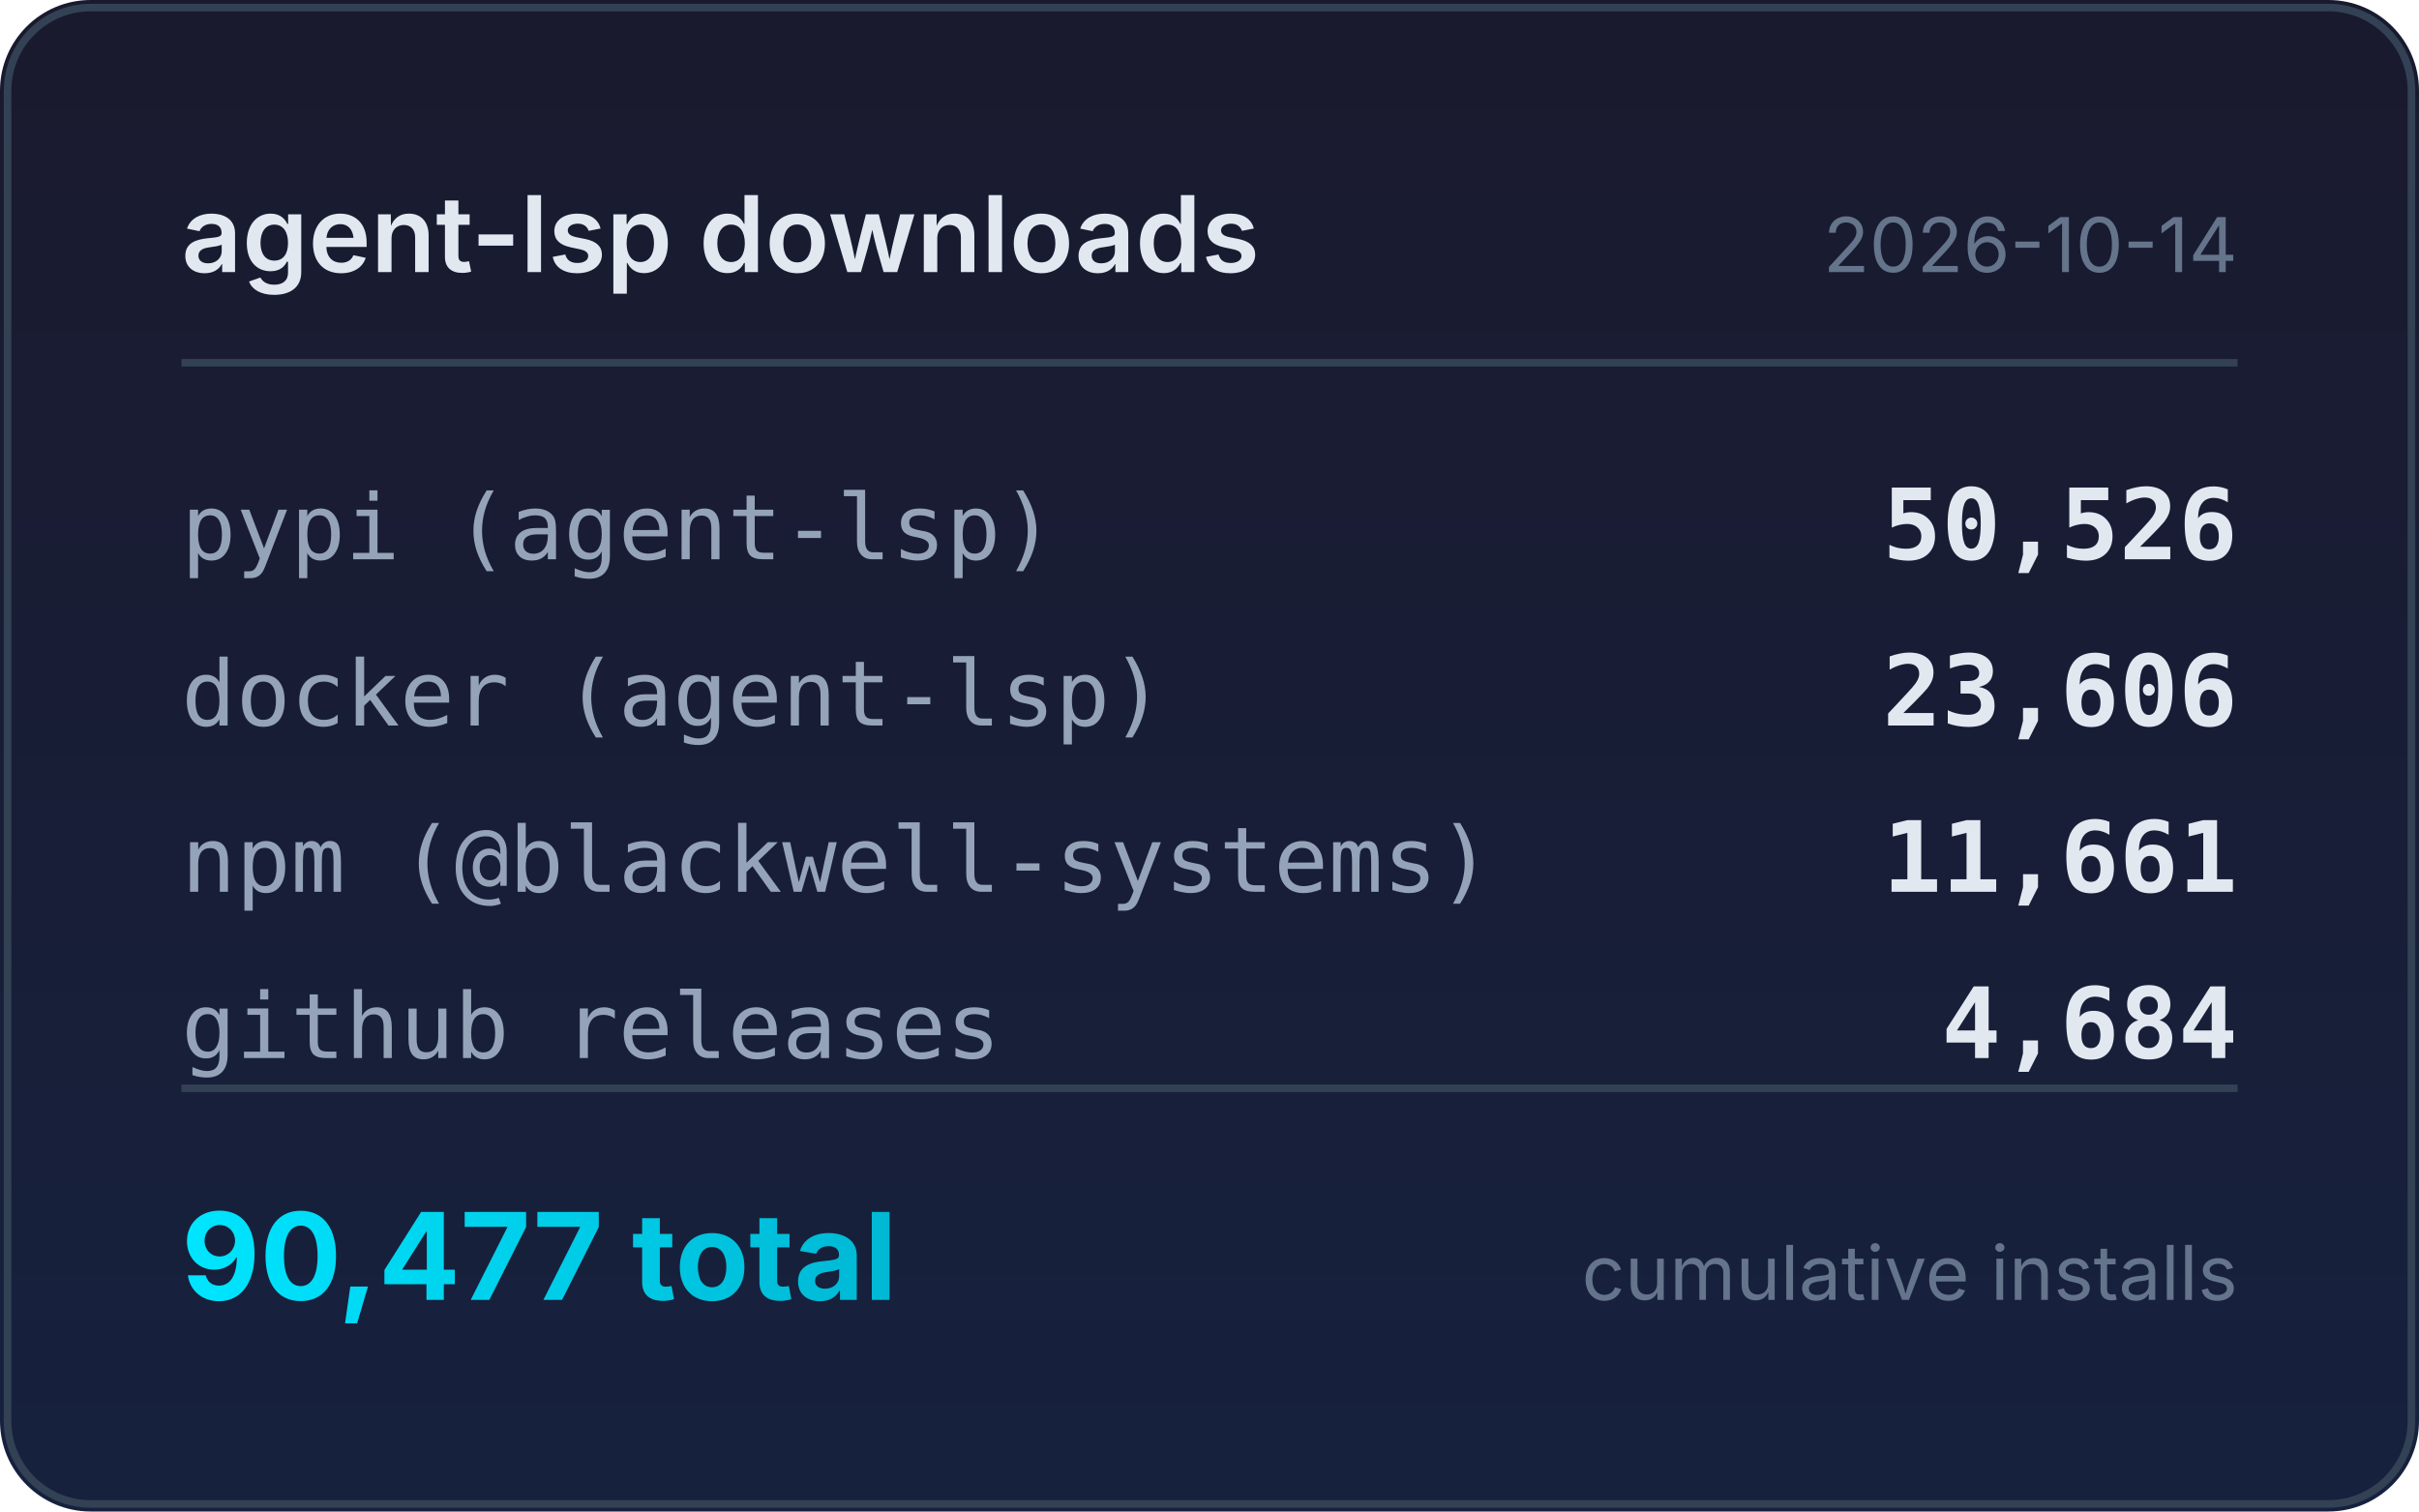
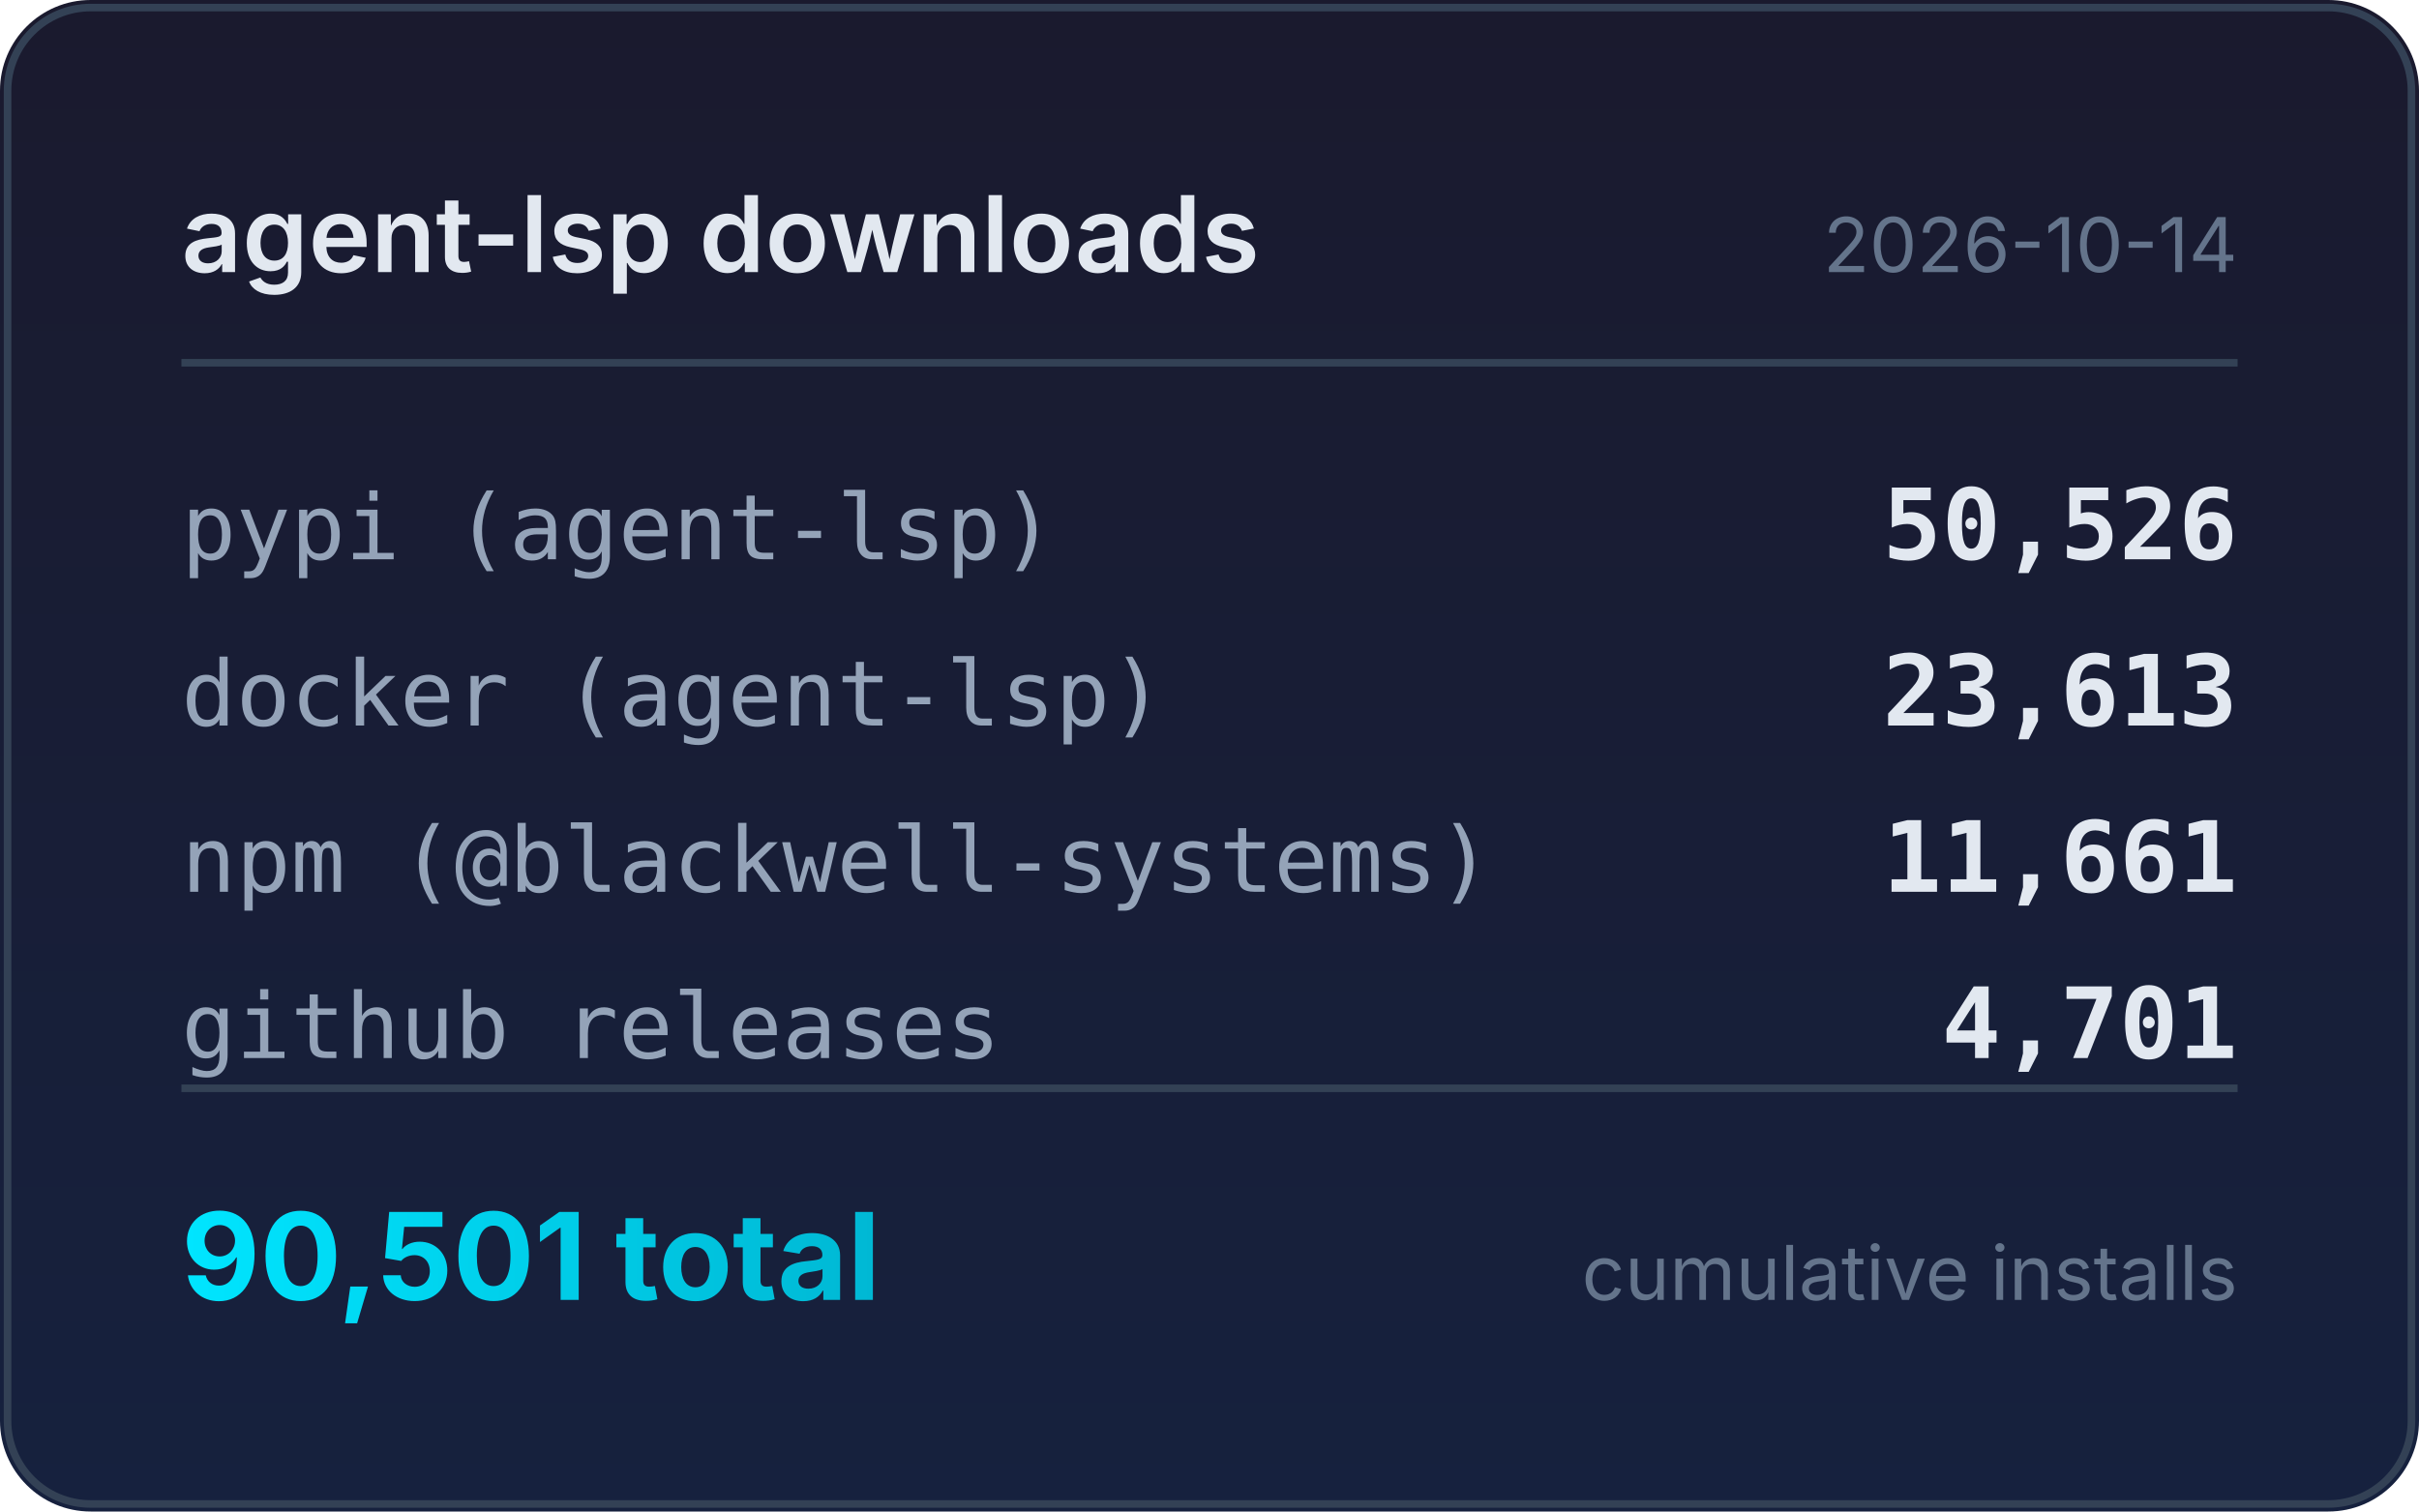
<svg xmlns="http://www.w3.org/2000/svg" width="320" height="200" viewBox="0 0 320 200">
  <defs>
    <linearGradient id="bg" x1="0" y1="0" x2="0" y2="1">
      <stop offset="0%" stop-color="#1a1a2e" />
      <stop offset="100%" stop-color="#16213e" />
    </linearGradient>
    <linearGradient id="accent" x1="0" y1="0" x2="1" y2="0">
      <stop offset="0%" stop-color="#00e5ff" />
      <stop offset="100%" stop-color="#00b8d4" />
    </linearGradient>
  </defs>
  <rect width="320" height="200" rx="12" fill="url(#bg)" />
  <rect x="1" y="1" width="318" height="198" rx="11" fill="none" stroke="#334155" stroke-width="1" />
  <text x="24" y="36" fill="#e2e8f0" font-family="system-ui,-apple-system,sans-serif" font-size="14" font-weight="600">agent-lsp downloads</text>
  <text x="296" y="36" fill="#64748b" font-family="system-ui,-apple-system,sans-serif" font-size="10" text-anchor="end">2026-10-14</text>
  <line x1="24" y1="48" x2="296" y2="48" stroke="#334155" stroke-width="1" />
  <text x="24" y="74" fill="#94a3b8" font-family="ui-monospace,monospace" font-size="12">pypi (agent-lsp)</text>
  <text x="296" y="74" fill="#e2e8f0" font-family="ui-monospace,monospace" font-size="13" font-weight="600" text-anchor="end">50,526</text>
  <text x="24" y="96" fill="#94a3b8" font-family="ui-monospace,monospace" font-size="12">docker (agent-lsp)</text>
-   <text x="296" y="96" fill="#e2e8f0" font-family="ui-monospace,monospace" font-size="13" font-weight="600" text-anchor="end">23,606</text>
+   <text x="296" y="96" fill="#e2e8f0" font-family="ui-monospace,monospace" font-size="13" font-weight="600" text-anchor="end">23,613</text>
  <text x="24" y="118" fill="#94a3b8" font-family="ui-monospace,monospace" font-size="12">npm (@blackwell-systems)</text>
  <text x="296" y="118" fill="#e2e8f0" font-family="ui-monospace,monospace" font-size="13" font-weight="600" text-anchor="end">11,661</text>
  <text x="24" y="140" fill="#94a3b8" font-family="ui-monospace,monospace" font-size="12">github releases</text>
-   <text x="296" y="140" fill="#e2e8f0" font-family="ui-monospace,monospace" font-size="13" font-weight="600" text-anchor="end">4,684</text>
+   <text x="296" y="140" fill="#e2e8f0" font-family="ui-monospace,monospace" font-size="13" font-weight="600" text-anchor="end">4,701</text>
  <line x1="24" y1="144" x2="296" y2="144" stroke="#334155" stroke-width="1" />
-   <text x="24" y="172" fill="url(#accent)" font-family="system-ui,-apple-system,sans-serif" font-size="16" font-weight="700">90,477 total</text>
+   <text x="24" y="172" fill="url(#accent)" font-family="system-ui,-apple-system,sans-serif" font-size="16" font-weight="700">90,501 total</text>
  <text x="296" y="172" fill="#64748b" font-family="system-ui,-apple-system,sans-serif" font-size="10" text-anchor="end">cumulative installs</text>
</svg>
